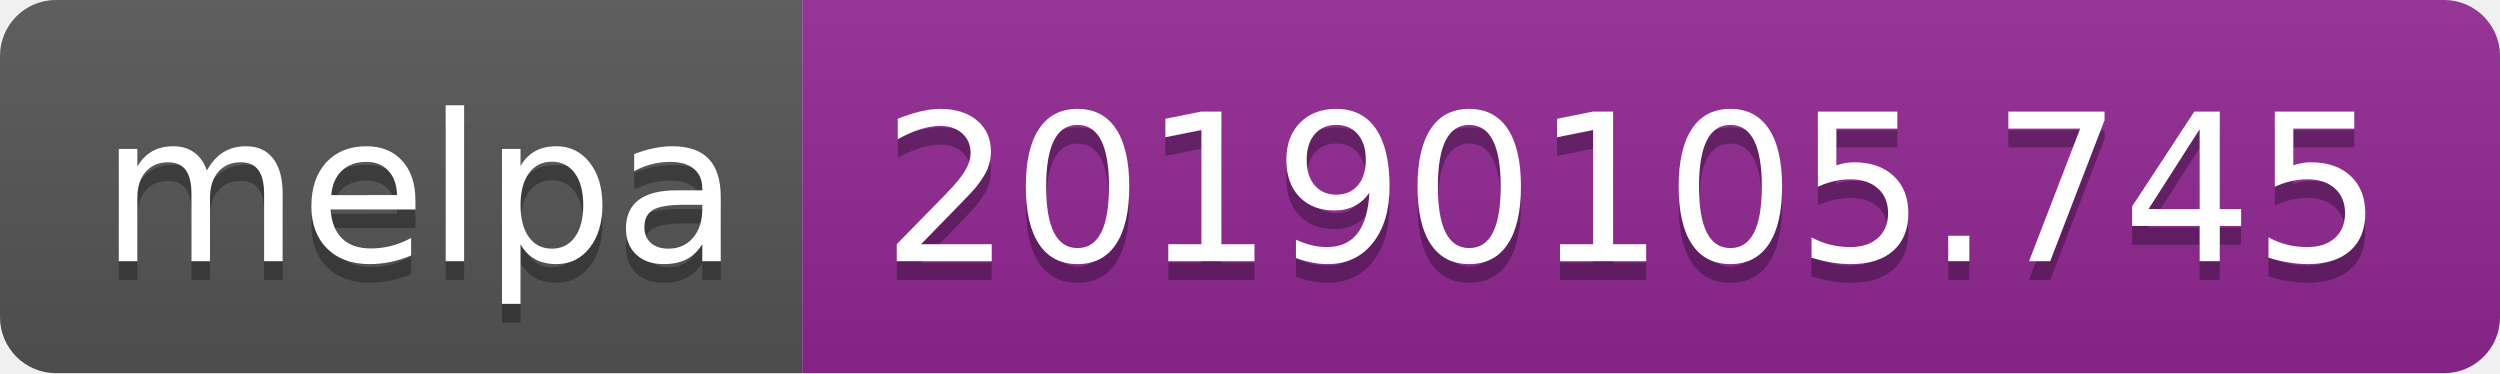
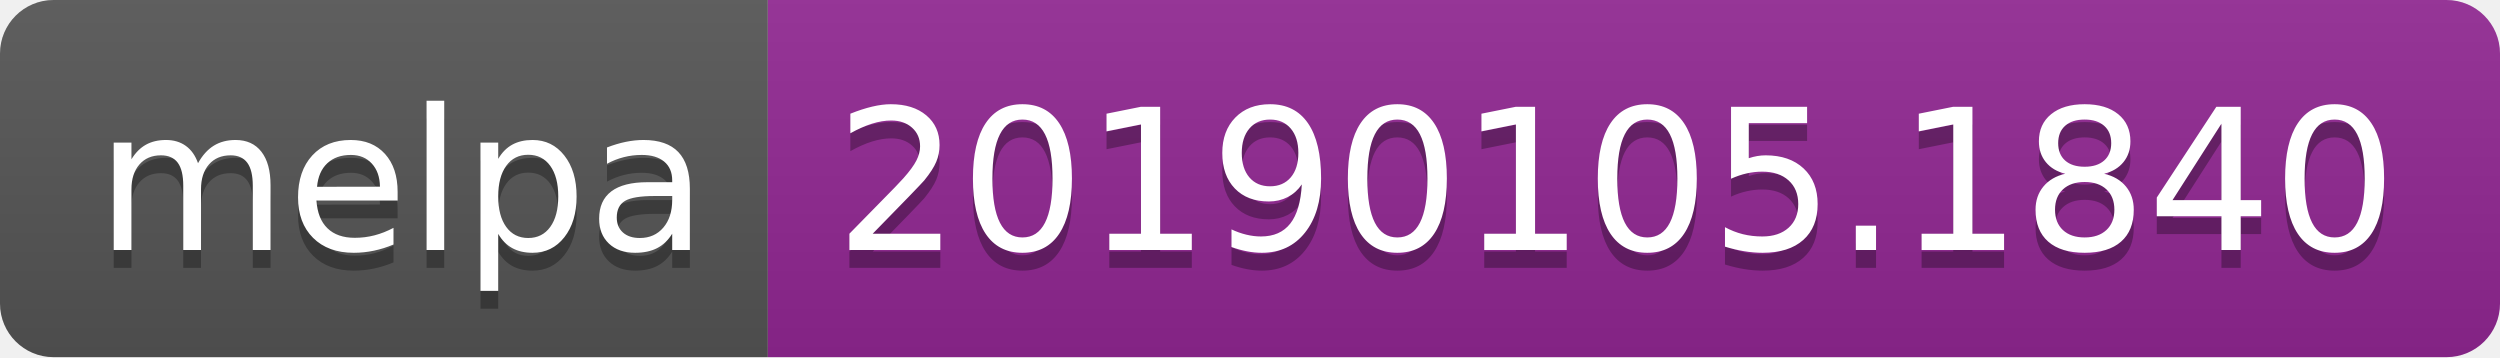
- <svg xmlns="http://www.w3.org/2000/svg" width="134" height="20">
+ <svg xmlns="http://www.w3.org/2000/svg" width="140" height="20">
  <linearGradient id="b" x2="0" y2="100%">
    <stop offset="0" stop-color="#bbb" stop-opacity=".1" />
    <stop offset="1" stop-opacity=".1" />
  </linearGradient>
  <clipPath id="a">
-     <rect width="134" height="20" rx="3" fill="#fff" />
+     <rect width="140" height="20" rx="3" fill="#fff" />
  </clipPath>
  <g clip-path="url(#a)">
    <path fill="#555" d="M0 0h43v20H0z" />
-     <path fill="#922793" d="M43 0h91v20H43z" />
-     <path fill="url(#b)" d="M0 0h134v20H0z" />
+     <path fill="#922793" d="M43 0h97v20H43z" />
+     <path fill="url(#b)" d="M0 0h140v20H0z" />
  </g>
  <g fill="#fff" text-anchor="middle" font-family="DejaVu Sans,Verdana,Geneva,sans-serif" font-size="110">
    <text x="225" y="150" fill="#010101" fill-opacity=".3" transform="scale(.1)" textLength="330">melpa</text>
    <text x="225" y="140" transform="scale(.1)" textLength="330">melpa</text>
-     <text x="875" y="150" fill="#010101" fill-opacity=".3" transform="scale(.1)" textLength="810">20190105.745</text>
-     <text x="875" y="140" transform="scale(.1)" textLength="810">20190105.745</text>
+     <text x="905" y="150" fill="#010101" fill-opacity=".3" transform="scale(.1)" textLength="870">20190105.1840</text>
+     <text x="905" y="140" transform="scale(.1)" textLength="870">20190105.1840</text>
  </g>
</svg>
